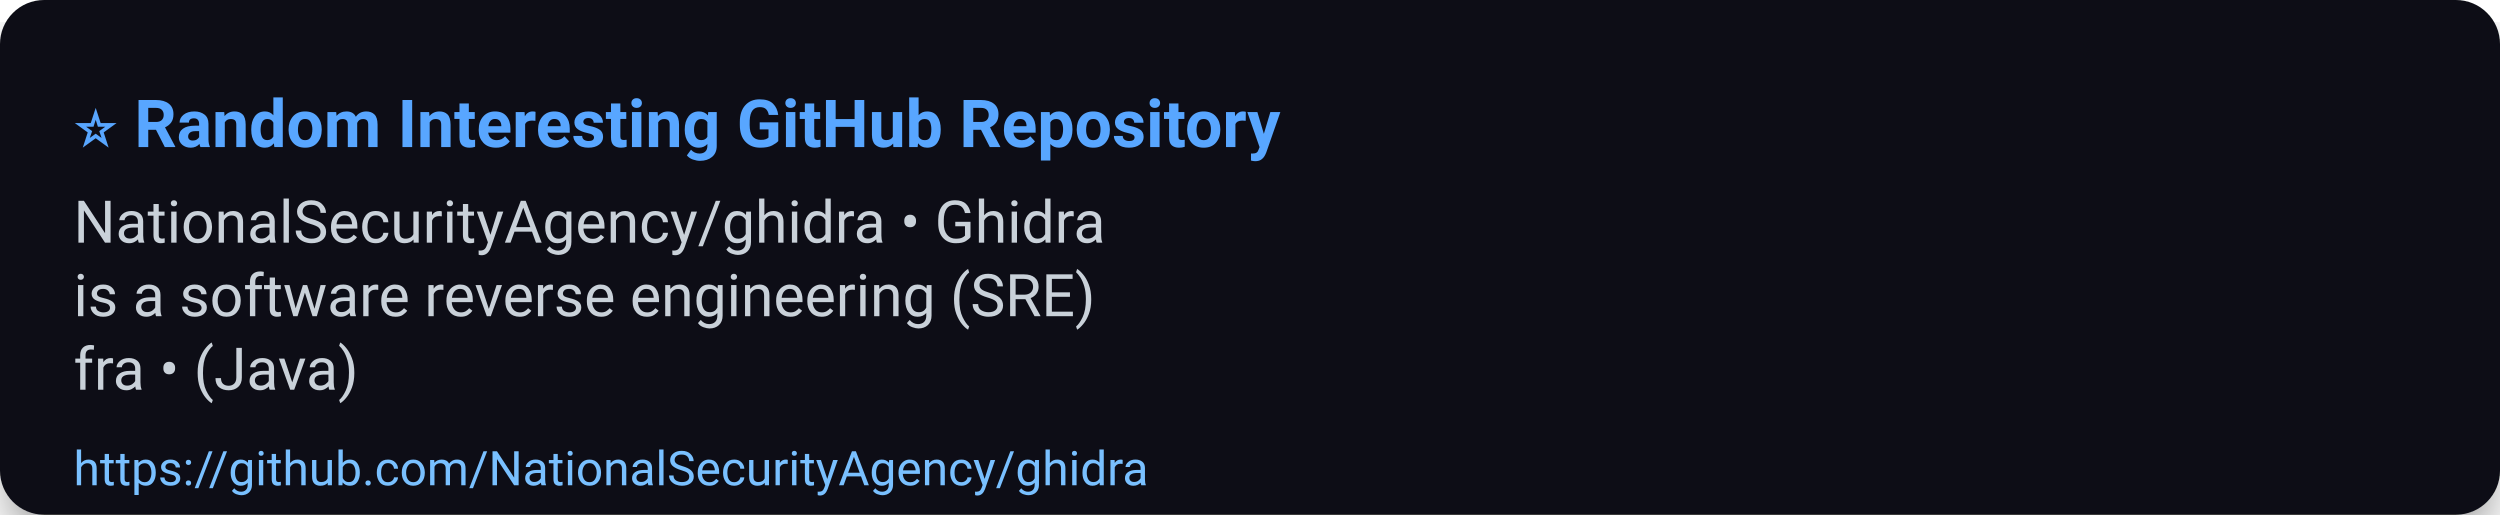
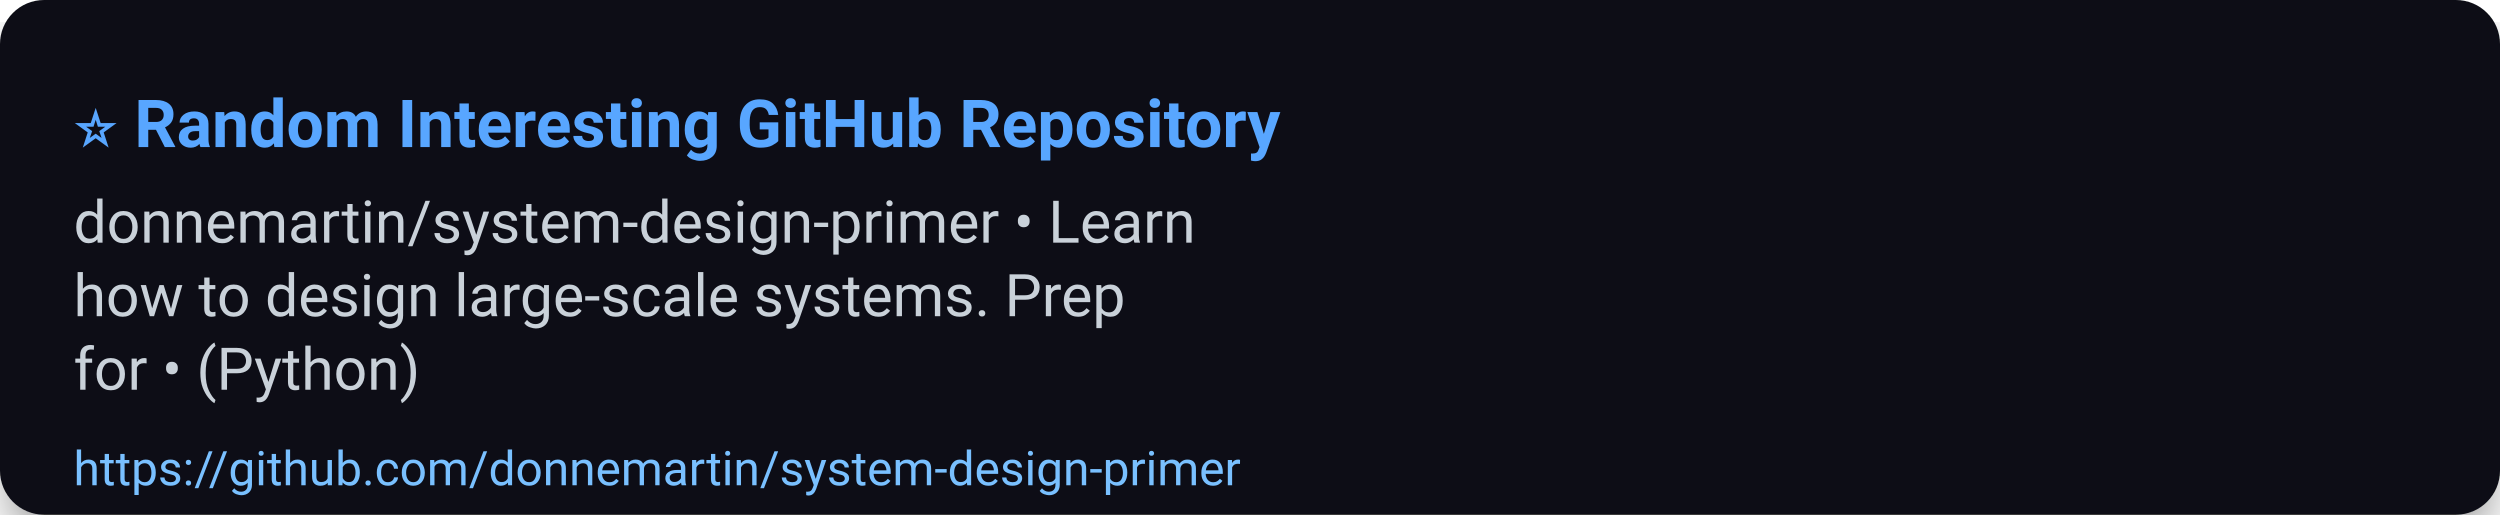
<svg xmlns="http://www.w3.org/2000/svg" width="680" height="140" viewBox="0 0 680 140" role="img" aria-label="⭐ Random Interesting GitHub Repository">
  <defs>
    <filter id="shadow" x="-50%" y="-50%" width="200%" height="200%">
      <feDropShadow dx="0" dy="6" stdDeviation="8" flood-color="#000" flood-opacity="0.45" />
    </filter>
  </defs>
  <rect width="100%" height="100%" rx="12" fill="#0d1117" filter="url(#shadow)" />
  <g>
    <text x="20" y="40" font-size="18" font-family="Segoe UI, Roboto, Arial, sans-serif" font-weight="700" fill="#58a6ff">⭐ Random Interesting GitHub Repository</text>
-     <text x="20" y="66" font-size="16" font-family="Segoe UI, Roboto, Arial, sans-serif" fill="#c9d1d9">NationalSecurityAgency/ghidra • Ghidra</text>
-     <text x="20" y="86" font-size="16" font-family="Segoe UI, Roboto, Arial, sans-serif" fill="#c9d1d9">is a software reverse engineering (SRE)</text>
-     <text x="20" y="106" font-size="16" font-family="Segoe UI, Roboto, Arial, sans-serif" fill="#c9d1d9">fra • (Java)</text>
-     <a href="https://github.com/NationalSecurityAgency/ghidra">
-       <text x="20" y="132" font-size="13" font-family="Segoe UI, Roboto, Arial, sans-serif" fill="#79c0ff">https://github.com/NationalSecurityAgency/ghidra</text>
+     <text x="20" y="66" font-size="16" font-family="Segoe UI, Roboto, Arial, sans-serif" fill="#c9d1d9">donnemartin/system-design-primer • Learn</text>
+     <text x="20" y="86" font-size="16" font-family="Segoe UI, Roboto, Arial, sans-serif" fill="#c9d1d9">how to design large-scale systems. Prep</text>
+     <text x="20" y="106" font-size="16" font-family="Segoe UI, Roboto, Arial, sans-serif" fill="#c9d1d9">for • (Python)</text>
+     <a href="https://github.com/donnemartin/system-design-primer">
+       <text x="20" y="132" font-size="13" font-family="Segoe UI, Roboto, Arial, sans-serif" fill="#79c0ff">https://github.com/donnemartin/system-design-primer</text>
    </a>
  </g>
  <rect x="0" y="112" width="680" height="28" fill-opacity="0" />
</svg>
